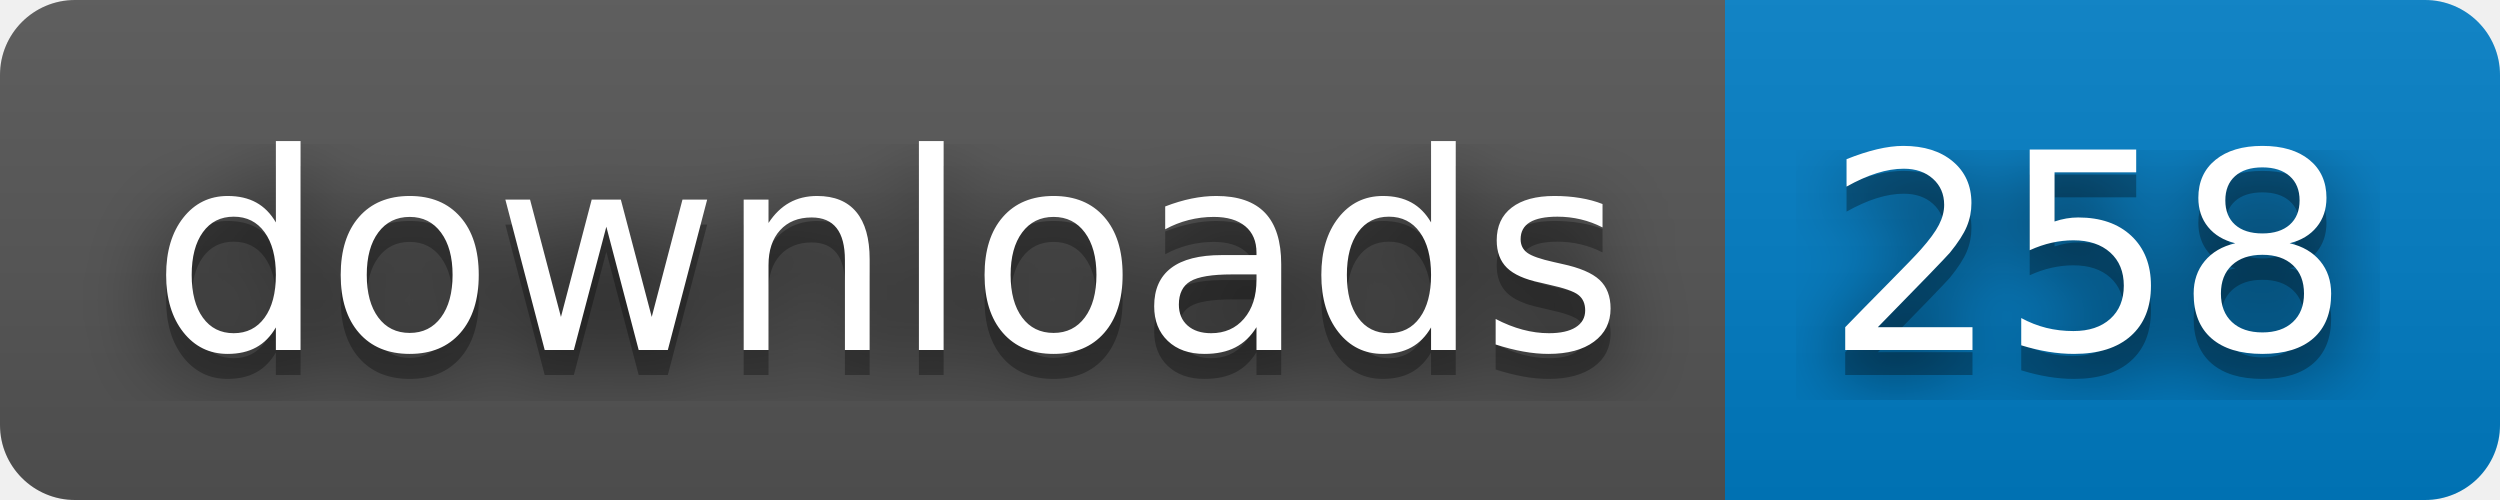
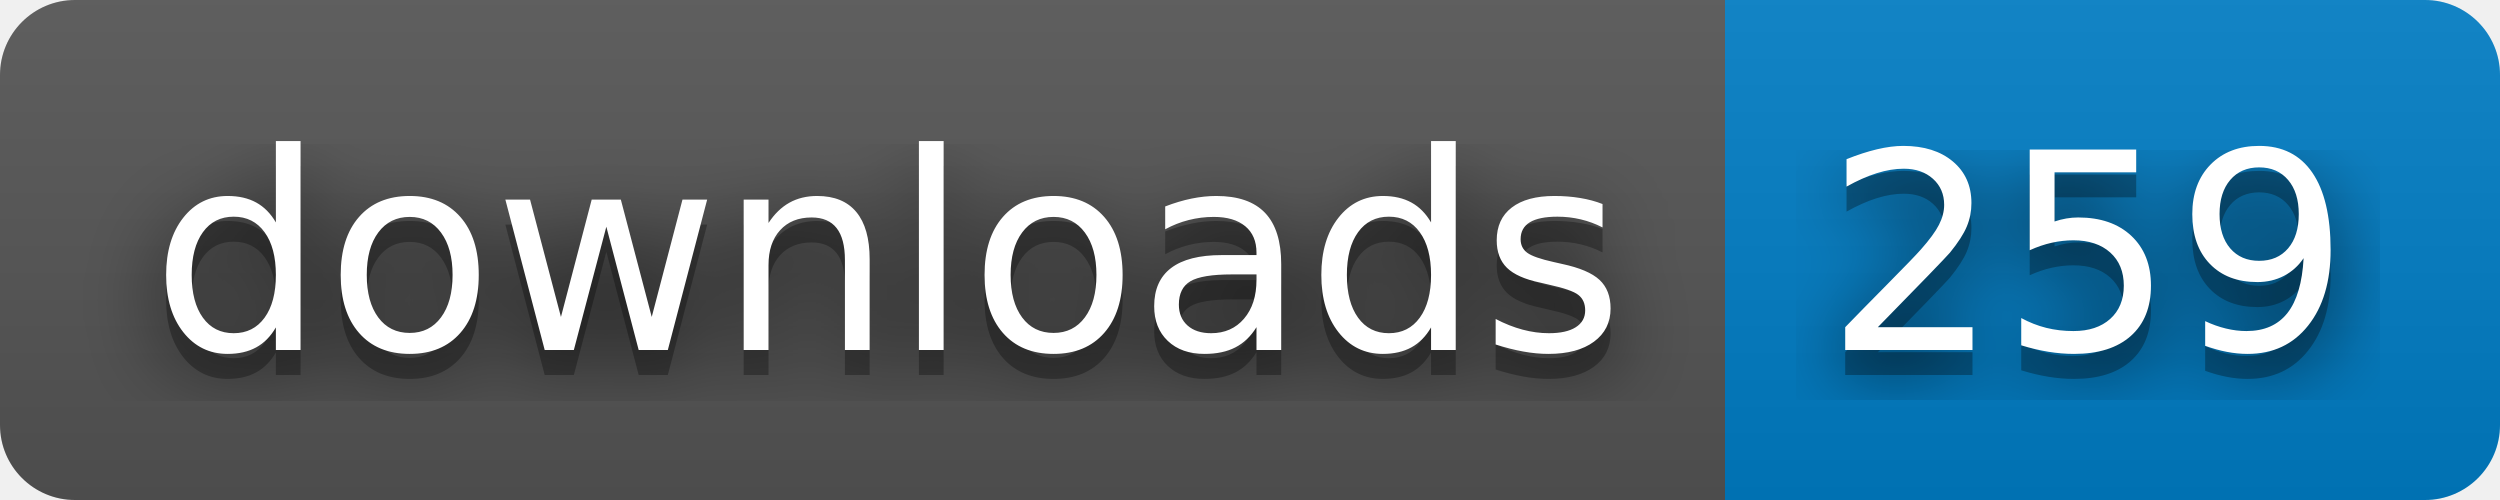
- <svg xmlns="http://www.w3.org/2000/svg" width="100" height="20" role="img" aria-label="downloads: 258">
+ <svg xmlns="http://www.w3.org/2000/svg" width="100" height="20" role="img" aria-label="downloads: 259">
  <filter id="blur">
    <feGaussianBlur stdDeviation="16" />
  </filter>
  <linearGradient id="s" x2="0" y2="100%">
    <stop offset="0" stop-color="#bbb" stop-opacity=".1" />
    <stop offset="1" stop-opacity=".1" />
  </linearGradient>
  <clipPath id="r">
    <rect width="100" height="20" rx="3" />
  </clipPath>
  <g clip-path="url(#r)">
    <rect width="69" height="20" fill="#555" />
    <rect x="69" width="31" height="20" fill="#007ec6" />
    <rect width="100" height="20" fill="url(#s)" />
  </g>
  <g fill="#fff" text-anchor="middle" font-family="Verdana,Geneva,DejaVu Sans,sans-serif" text-rendering="geometricPrecision" font-size="110">
    <g transform="scale(.1)">
      <g aria-hidden="true" fill="#010101">
        <text x="355" y="150" fill-opacity=".8" filter="url(#blur)" textLength="590">downloads</text>
        <text x="355" y="150" fill-opacity=".3" textLength="590">downloads</text>
      </g>
      <text x="355" y="140" textLength="590">downloads</text>
    </g>
    <g transform="scale(.1)">
      <g aria-hidden="true" fill="#010101">
-         <text x="835" y="150" fill-opacity=".8" filter="url(#blur)" textLength="210">258</text>
-         <text x="835" y="150" fill-opacity=".3" textLength="210">258</text>
+         <text x="835" y="150" fill-opacity=".8" filter="url(#blur)" textLength="210">259</text>
+         <text x="835" y="150" fill-opacity=".3" textLength="210">259</text>
      </g>
-       <text x="835" y="140" textLength="210">258</text>
+       <text x="835" y="140" textLength="210">259</text>
    </g>
  </g>
</svg>
